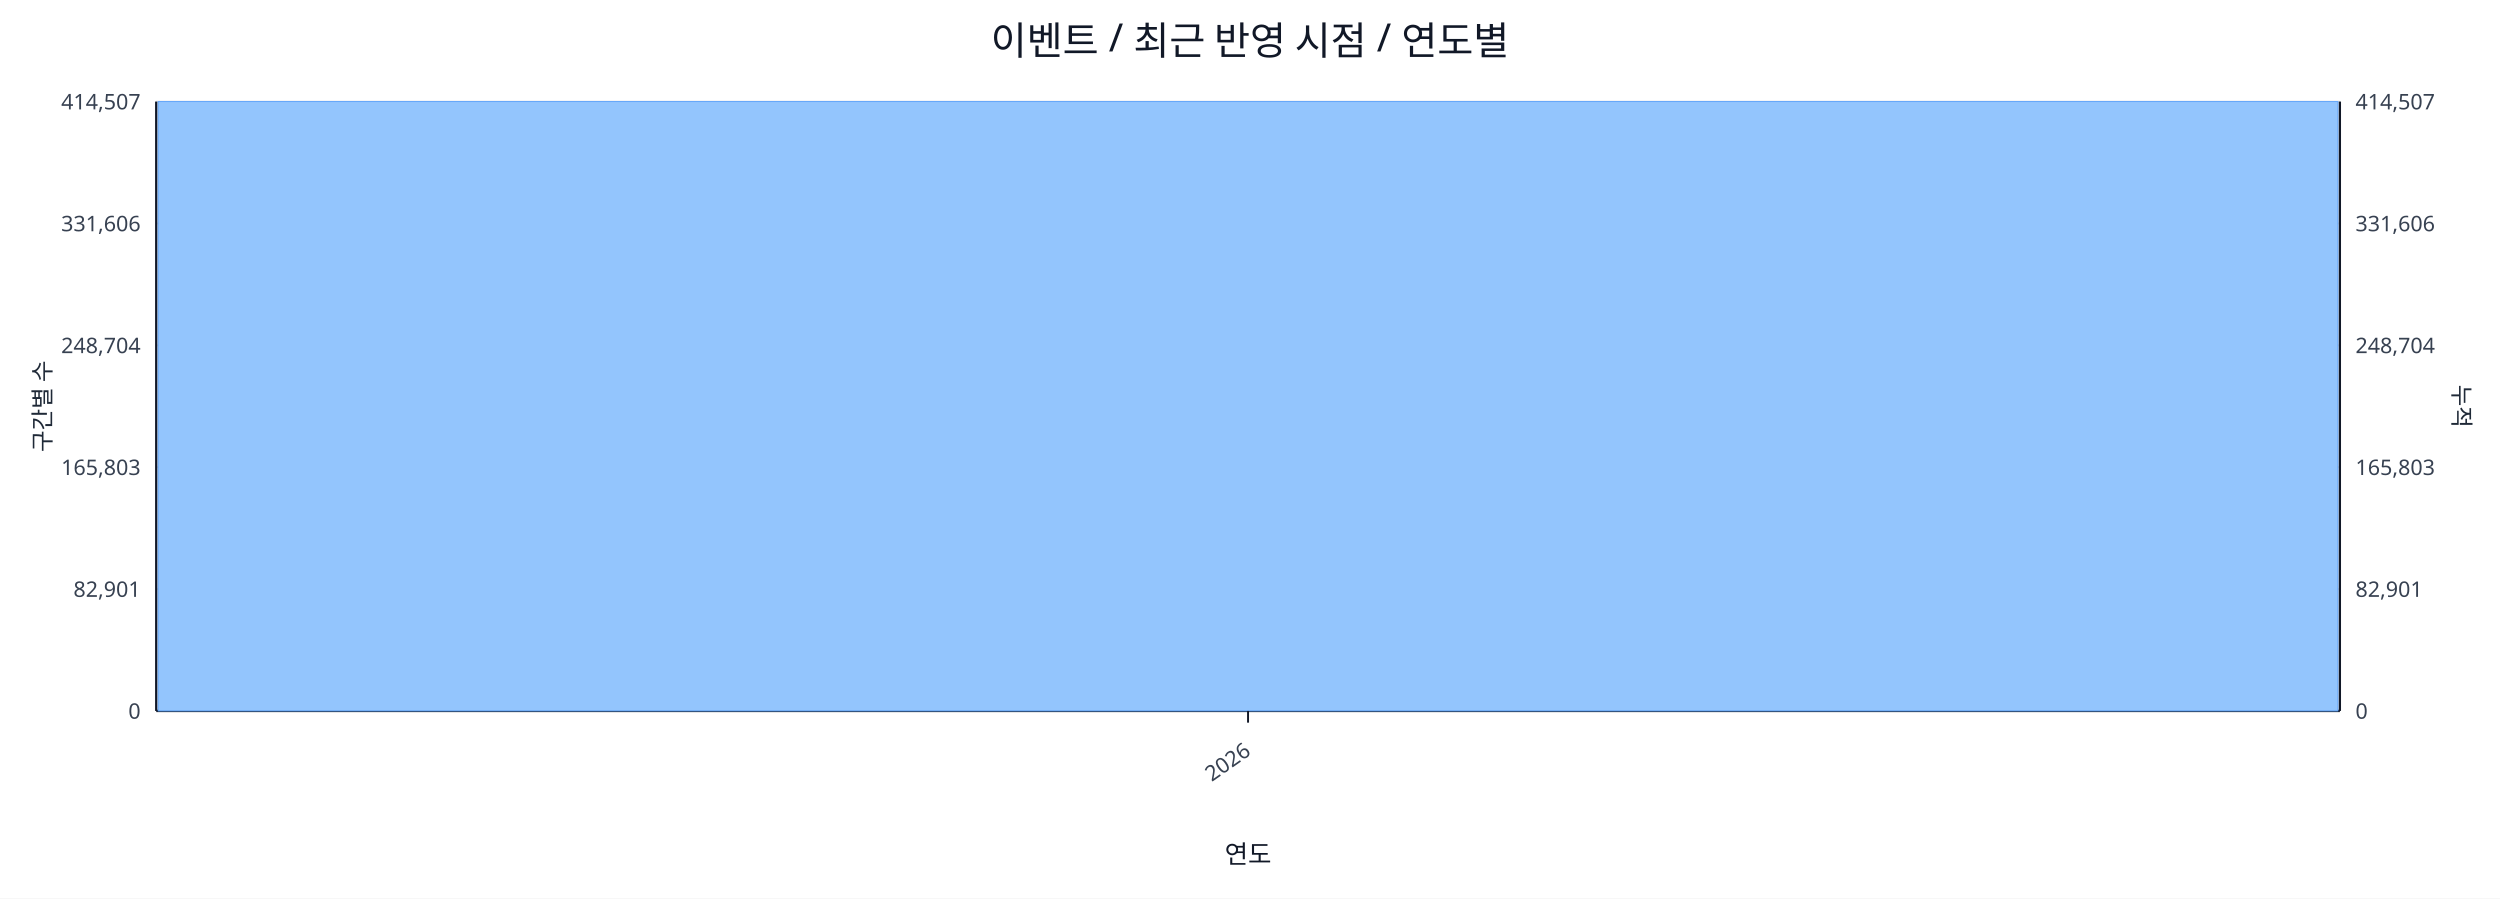
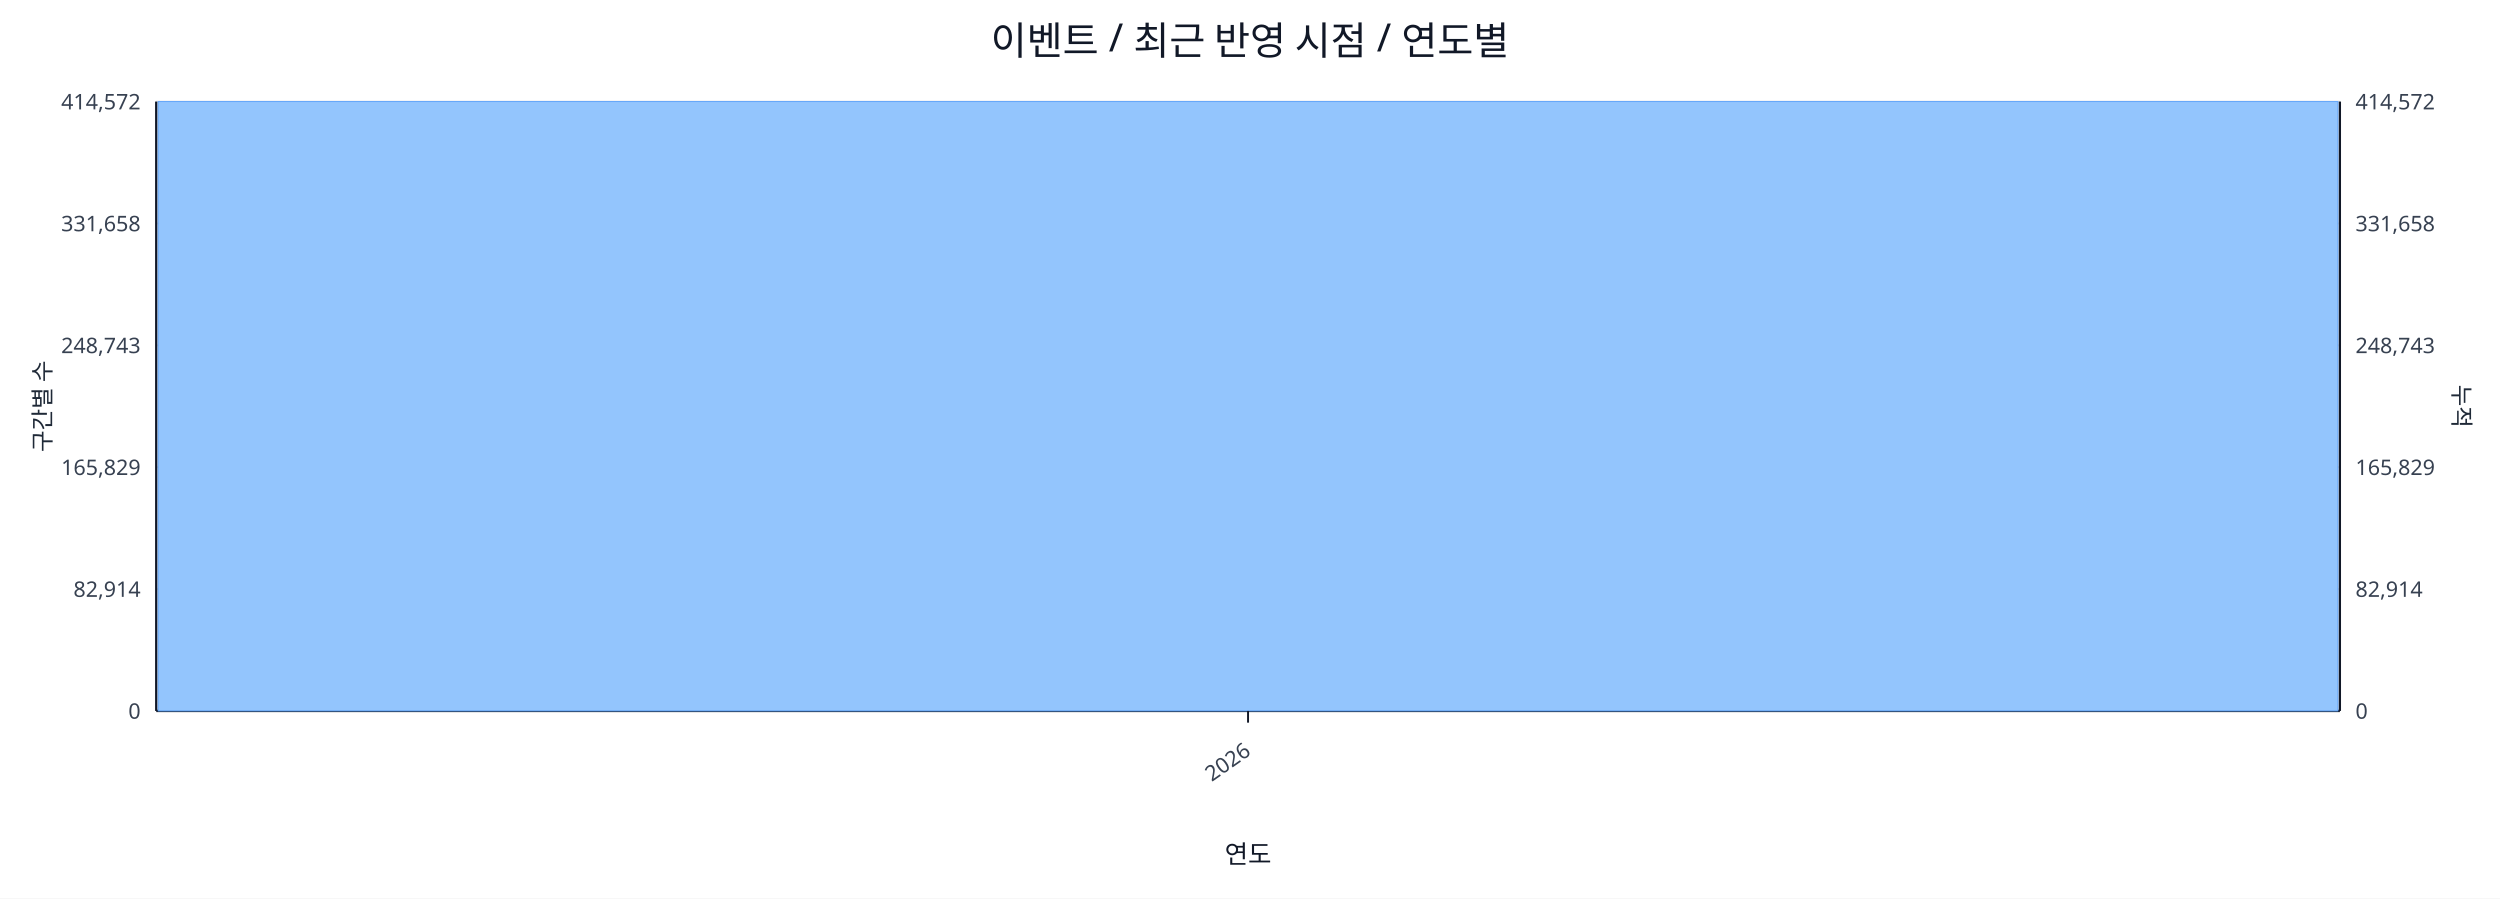
<svg xmlns="http://www.w3.org/2000/svg" width="1280" height="460" viewBox="0 0 1280 460">
  <rect x="0" y="0" width="100%" height="100%" fill="#ffffff" />
  <text x="640.0" y="28" font-size="20" text-anchor="middle" font-family="sans-serif" fill="#111827">이벤트 / 최근 반영 시점 / 연도별</text>
  <line x1="80.0" y1="52.0" x2="1198.0" y2="52.0" stroke="#e5e7eb" stroke-width="1" />
-   <text x="72.0" y="56.0" font-size="11" text-anchor="end" font-family="sans-serif" fill="#374151">414,507</text>
-   <text x="1206.0" y="56.0" font-size="11" text-anchor="start" font-family="sans-serif" fill="#374151">414,507</text>
+   <text x="72.0" y="56.0" font-size="11" text-anchor="end" font-family="sans-serif" fill="#374151">414,572</text>
+   <text x="1206.0" y="56.0" font-size="11" text-anchor="start" font-family="sans-serif" fill="#374151">414,572</text>
  <line x1="80.0" y1="114.4" x2="1198.0" y2="114.4" stroke="#e5e7eb" stroke-width="1" />
-   <text x="72.0" y="118.4" font-size="11" text-anchor="end" font-family="sans-serif" fill="#374151">331,606</text>
-   <text x="1206.0" y="118.4" font-size="11" text-anchor="start" font-family="sans-serif" fill="#374151">331,606</text>
+   <text x="72.0" y="118.4" font-size="11" text-anchor="end" font-family="sans-serif" fill="#374151">331,658</text>
+   <text x="1206.0" y="118.4" font-size="11" text-anchor="start" font-family="sans-serif" fill="#374151">331,658</text>
  <line x1="80.0" y1="176.8" x2="1198.0" y2="176.8" stroke="#e5e7eb" stroke-width="1" />
-   <text x="72.0" y="180.8" font-size="11" text-anchor="end" font-family="sans-serif" fill="#374151">248,704</text>
-   <text x="1206.0" y="180.8" font-size="11" text-anchor="start" font-family="sans-serif" fill="#374151">248,704</text>
+   <text x="72.0" y="180.8" font-size="11" text-anchor="end" font-family="sans-serif" fill="#374151">248,743</text>
+   <text x="1206.0" y="180.8" font-size="11" text-anchor="start" font-family="sans-serif" fill="#374151">248,743</text>
  <line x1="80.0" y1="239.2" x2="1198.0" y2="239.2" stroke="#e5e7eb" stroke-width="1" />
-   <text x="72.0" y="243.2" font-size="11" text-anchor="end" font-family="sans-serif" fill="#374151">165,803</text>
-   <text x="1206.0" y="243.2" font-size="11" text-anchor="start" font-family="sans-serif" fill="#374151">165,803</text>
+   <text x="72.0" y="243.2" font-size="11" text-anchor="end" font-family="sans-serif" fill="#374151">165,829</text>
+   <text x="1206.0" y="243.2" font-size="11" text-anchor="start" font-family="sans-serif" fill="#374151">165,829</text>
  <line x1="80.0" y1="301.6" x2="1198.0" y2="301.6" stroke="#e5e7eb" stroke-width="1" />
-   <text x="72.0" y="305.6" font-size="11" text-anchor="end" font-family="sans-serif" fill="#374151">82,901</text>
-   <text x="1206.0" y="305.6" font-size="11" text-anchor="start" font-family="sans-serif" fill="#374151">82,901</text>
+   <text x="72.0" y="305.6" font-size="11" text-anchor="end" font-family="sans-serif" fill="#374151">82,914</text>
+   <text x="1206.0" y="305.6" font-size="11" text-anchor="start" font-family="sans-serif" fill="#374151">82,914</text>
  <line x1="80.0" y1="364.0" x2="1198.0" y2="364.0" stroke="#e5e7eb" stroke-width="1" />
  <text x="72.0" y="368.0" font-size="11" text-anchor="end" font-family="sans-serif" fill="#374151">0</text>
  <text x="1206.0" y="368.0" font-size="11" text-anchor="start" font-family="sans-serif" fill="#374151">0</text>
  <line x1="80.0" y1="364.0" x2="1198.0" y2="364.0" stroke="#111827" stroke-width="1.2" />
  <line x1="80.0" y1="52.0" x2="80.0" y2="364.0" stroke="#111827" stroke-width="1.2" />
  <line x1="1198.0" y1="52.0" x2="1198.0" y2="364.0" stroke="#111827" stroke-width="1.2" />
  <rect x="81.0" y="52.0" width="1116.0" height="312.0" fill="#93c5fd" stroke="#60a5fa" stroke-width="0.5" />
  <polyline fill="none" stroke="#ef4444" stroke-width="2" points="639.0,52.0" />
  <line x1="639.0" y1="364.0" x2="639.0" y2="370.0" stroke="#111827" stroke-width="1" />
  <text x="641.0" y="386.0" font-size="11" text-anchor="end" transform="rotate(-35 641.0 386.0)" font-family="sans-serif" fill="#374151">2026</text>
  <text x="26" y="208.0" font-size="12" transform="rotate(-90 26 208.0)" text-anchor="middle" font-family="sans-serif" fill="#1f2937">구간별 수</text>
  <text x="1256.0" y="208.0" font-size="12" transform="rotate(90 1256.0 208.0)" text-anchor="middle" font-family="sans-serif" fill="#1f2937">누적</text>
  <text x="639.0" y="442.0" font-size="13" text-anchor="middle" font-family="sans-serif" fill="#111827">연도</text>
</svg>
